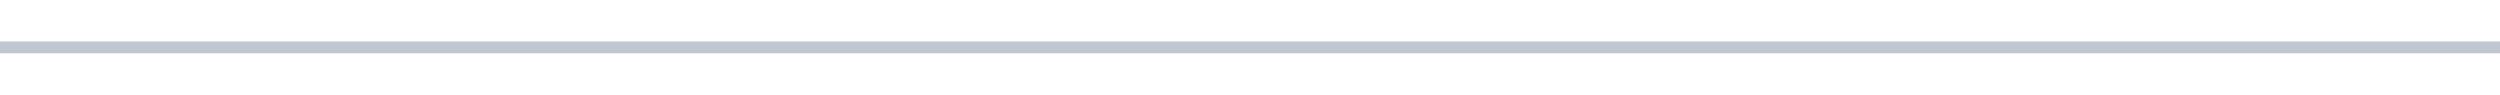
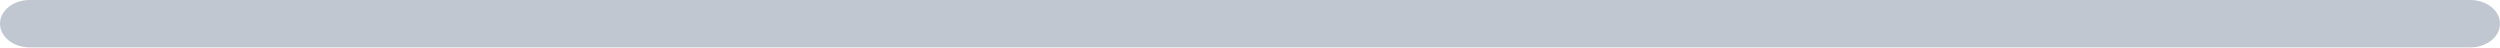
- <svg xmlns="http://www.w3.org/2000/svg" type="separator" width="211" height="8" viewBox="0 0 211 8" fill="none">
-   <path d="M0 4H211" stroke="#C1C7D0" />
+ <svg xmlns="http://www.w3.org/2000/svg" type="separator" width="211" height="4" viewBox="0 0 211 4" fill="none">
+   <rect width="100%" height="100%" rx="2.5" fill="#C1C7D0" />
</svg>
